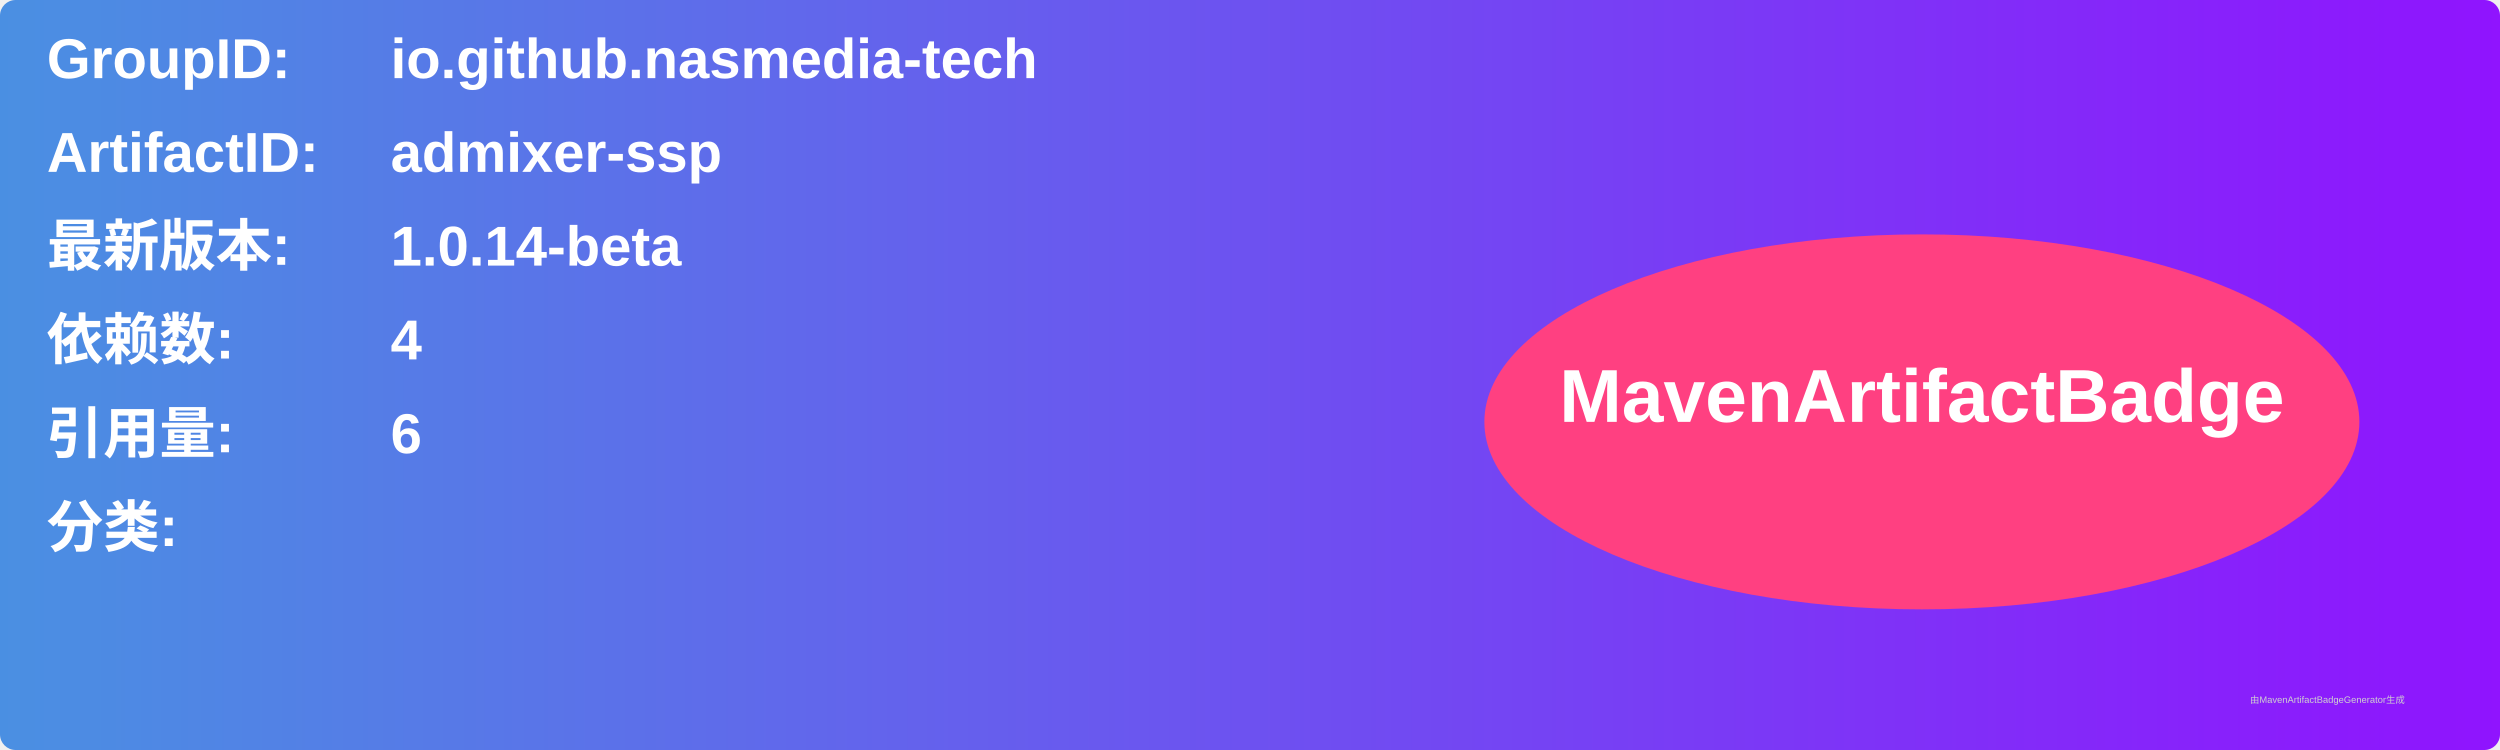
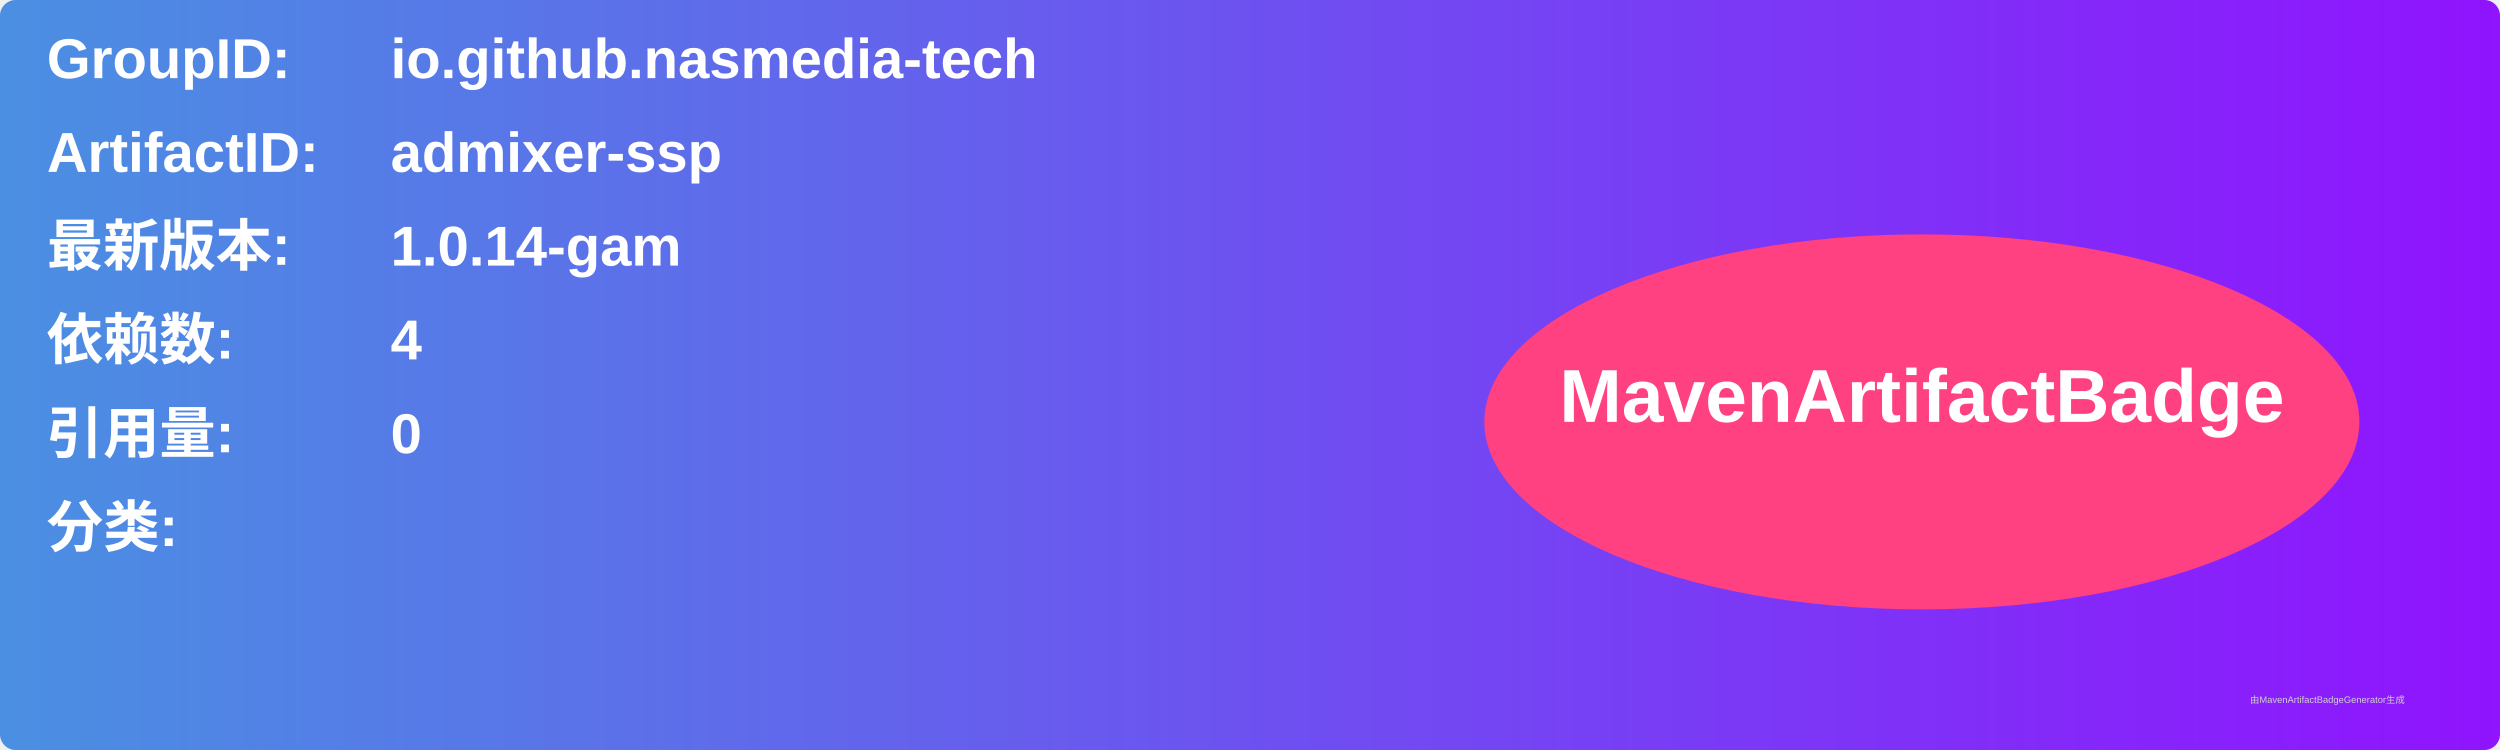
<svg xmlns="http://www.w3.org/2000/svg" width="800" height="240" viewBox="0 0 800 240">
  <linearGradient id="grad" x1="0%" y1="0%" x2="100%" y2="0%">
    <stop offset="0%" stop-color="#4a90e2" />
    <stop offset="100%" stop-color="#9013fe" />
  </linearGradient>
  <rect width="100%" height="100%" rx="5" ry="5" fill="url(#grad)" />
  <g transform="translate(15, 15)">
    <text x="0" y="10" font-family="Arial" font-size="18" fill="white" font-weight="bold" width="260">GroupID:</text>
    <text x="110" y="10" font-family="Arial" font-size="18" fill="white" font-weight="bold" width="460">io.github.nasmedia-tech</text>
    <text x="0" y="40" font-family="Arial" font-size="18" fill="white" font-weight="bold" width="260">ArtifactID:</text>
    <text x="110" y="40" font-family="Arial" font-size="18" fill="white" font-weight="bold" width="460">admixer-ssp</text>
    <text x="0" y="70" font-family="Arial" font-size="18" fill="white" font-weight="bold">最新版本:</text>
    <text x="110" y="70" font-family="Arial" font-size="18" fill="white" font-weight="bold">
-       <tspan font-weight="bold">1.0.14-beta</tspan>
+       <tspan font-weight="bold">1.0.14-gam</tspan>
    </text>
    <text x="0" y="100" font-family="Arial" font-size="18" fill="white" font-weight="bold">依赖数: </text>
    <text x="110" y="100" font-family="Arial" font-size="18" fill="white">
      <tspan font-weight="bold">4</tspan>
    </text>
    <text x="0" y="130" font-family="Arial" font-size="18" fill="white" font-weight="bold">引用量: </text>
    <text x="110" y="130" font-family="Arial" font-size="18" fill="white">
-       <tspan font-weight="bold">6</tspan>
+       <tspan font-weight="bold">0</tspan>
    </text>
    <text x="0" y="160" font-family="Arial" font-size="18" fill="white" font-weight="bold">分类:</text>
    <text x="10" y="190" font-family="Arial" font-size="10" fill="white">
      <tspan font-weight="bold" />
    </text>
    <ellipse cx="600" cy="120" rx="140" ry="60" fill="#ff4081" />
    <text x="600" y="120" text-anchor="middle" font-family="Arial" font-size="24" fill="white" font-weight="bold">MavenArtifactBadge</text>
  </g>
  <text x="720" y="225" font-family="Arial" font-size="3" fill="#d0d0d0">由MavenArtifactBadgeGenerator生成</text>
</svg>
